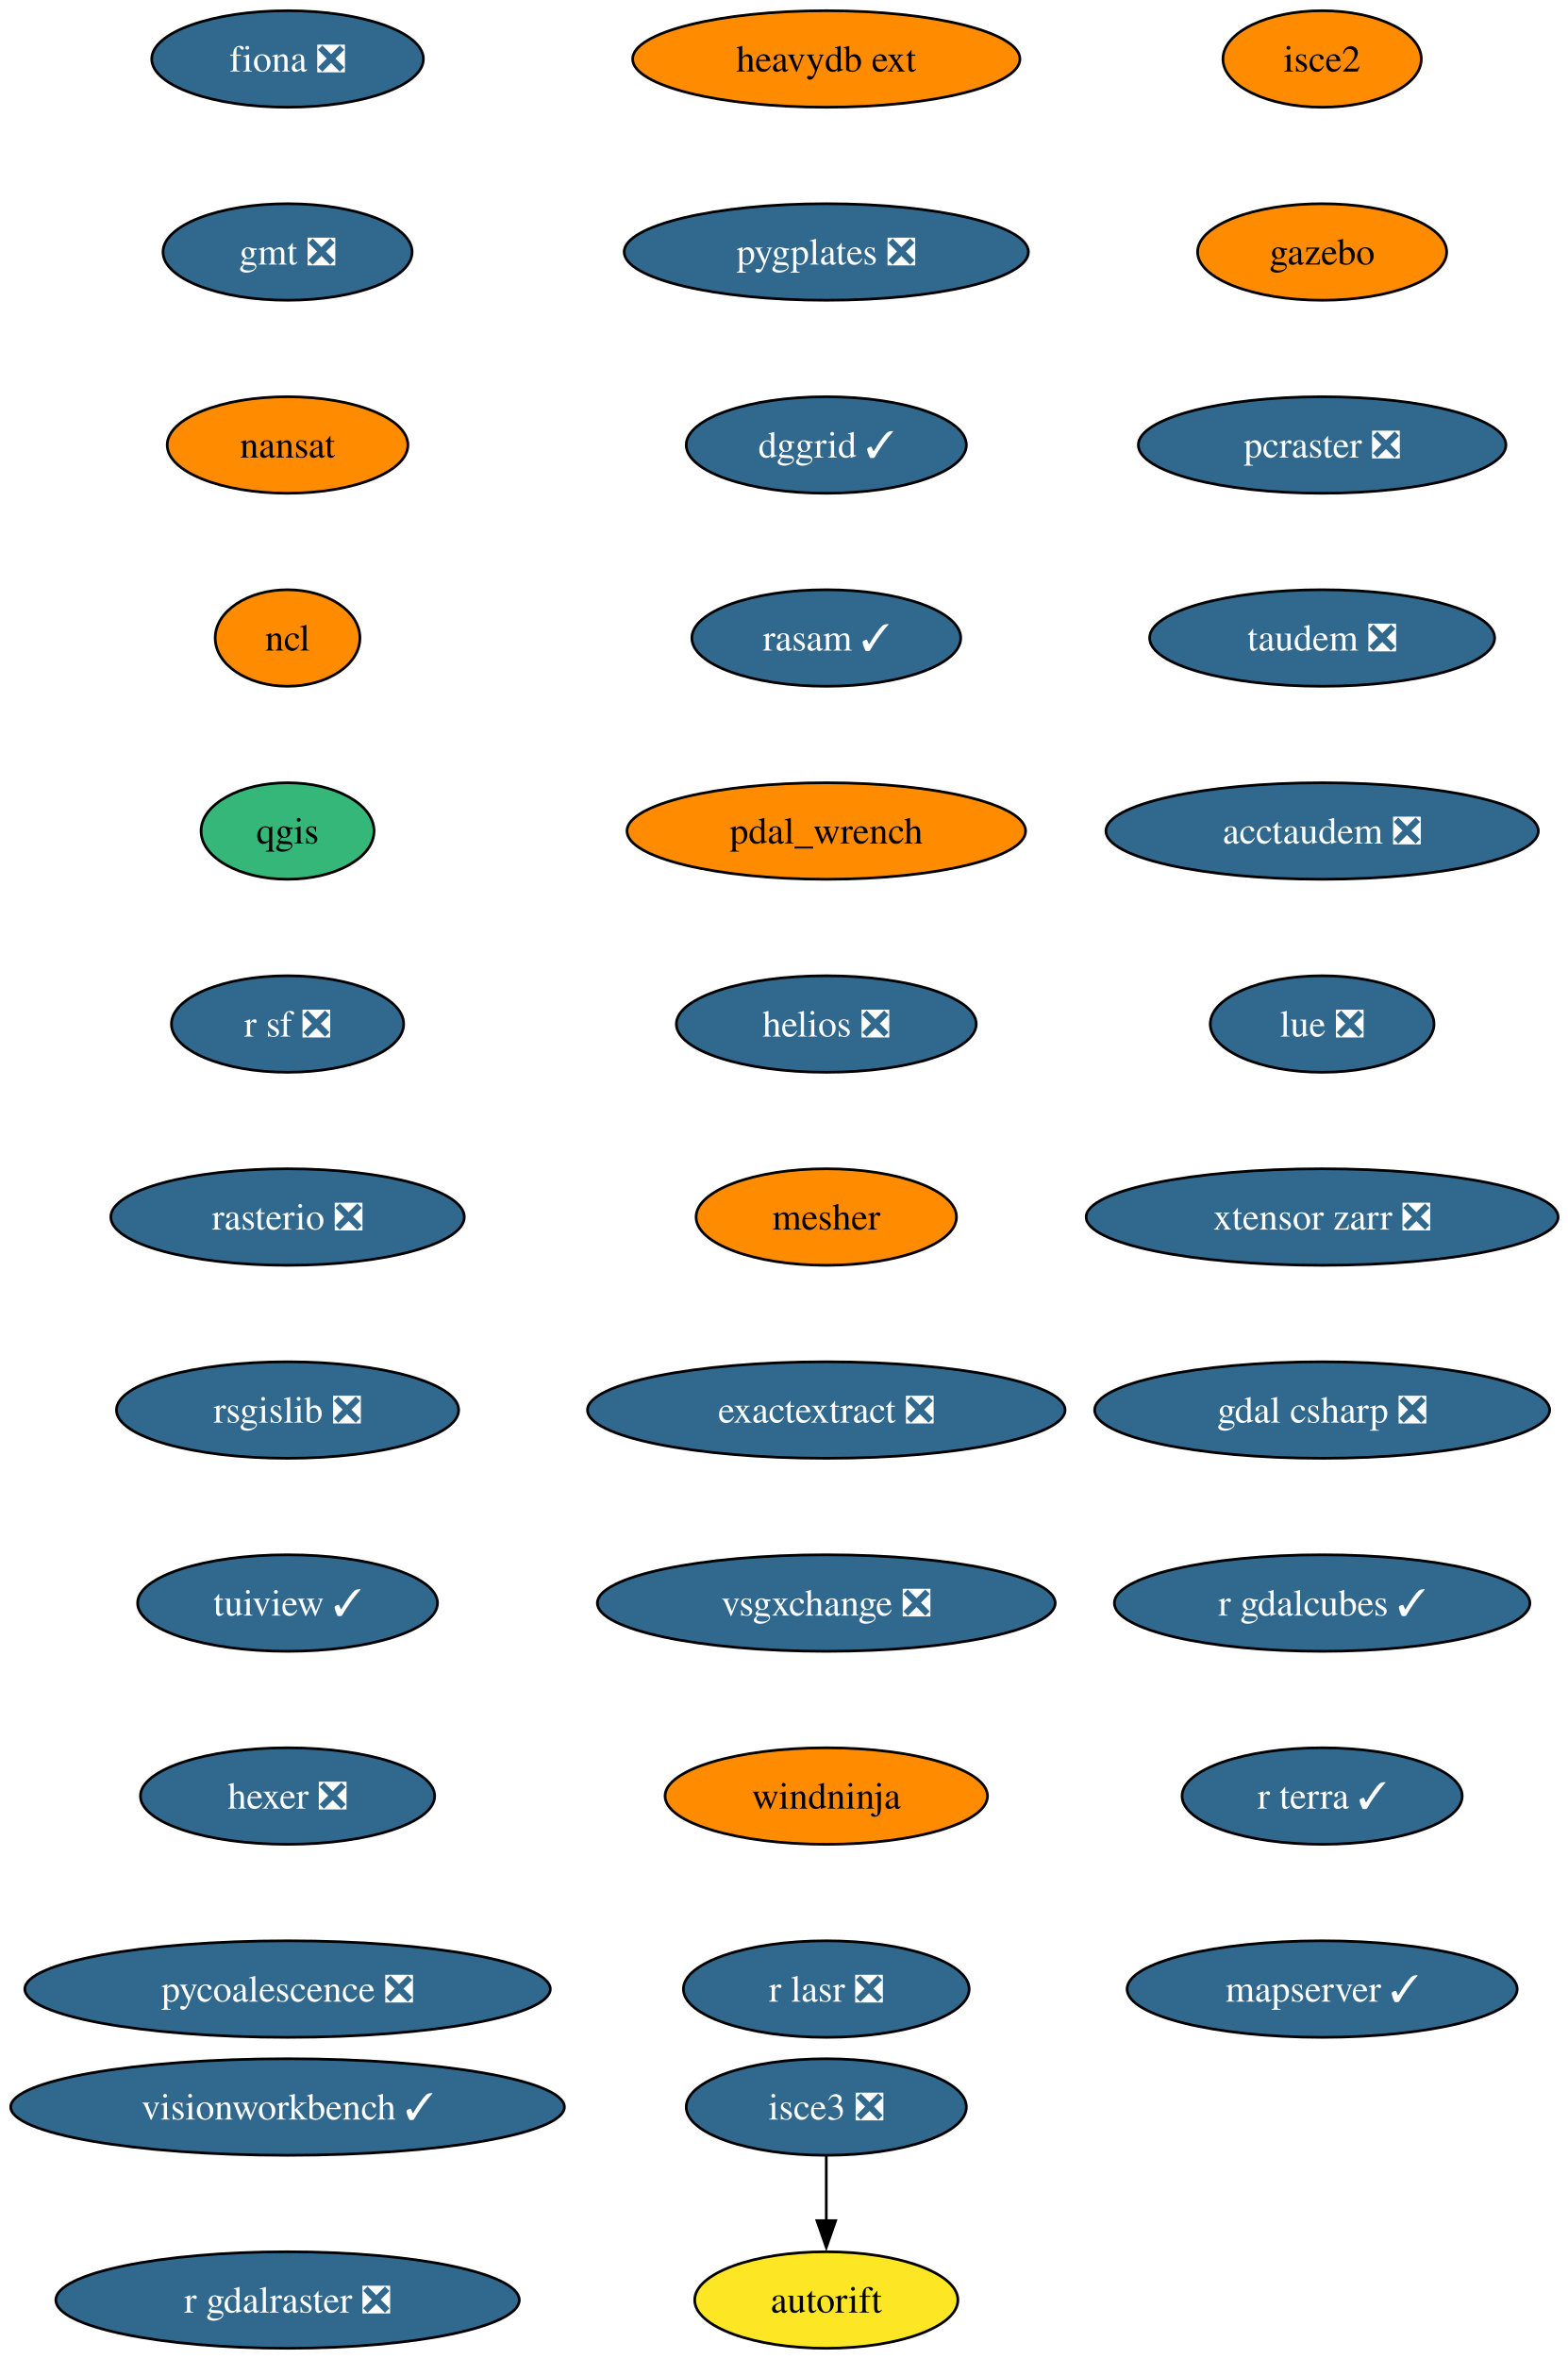
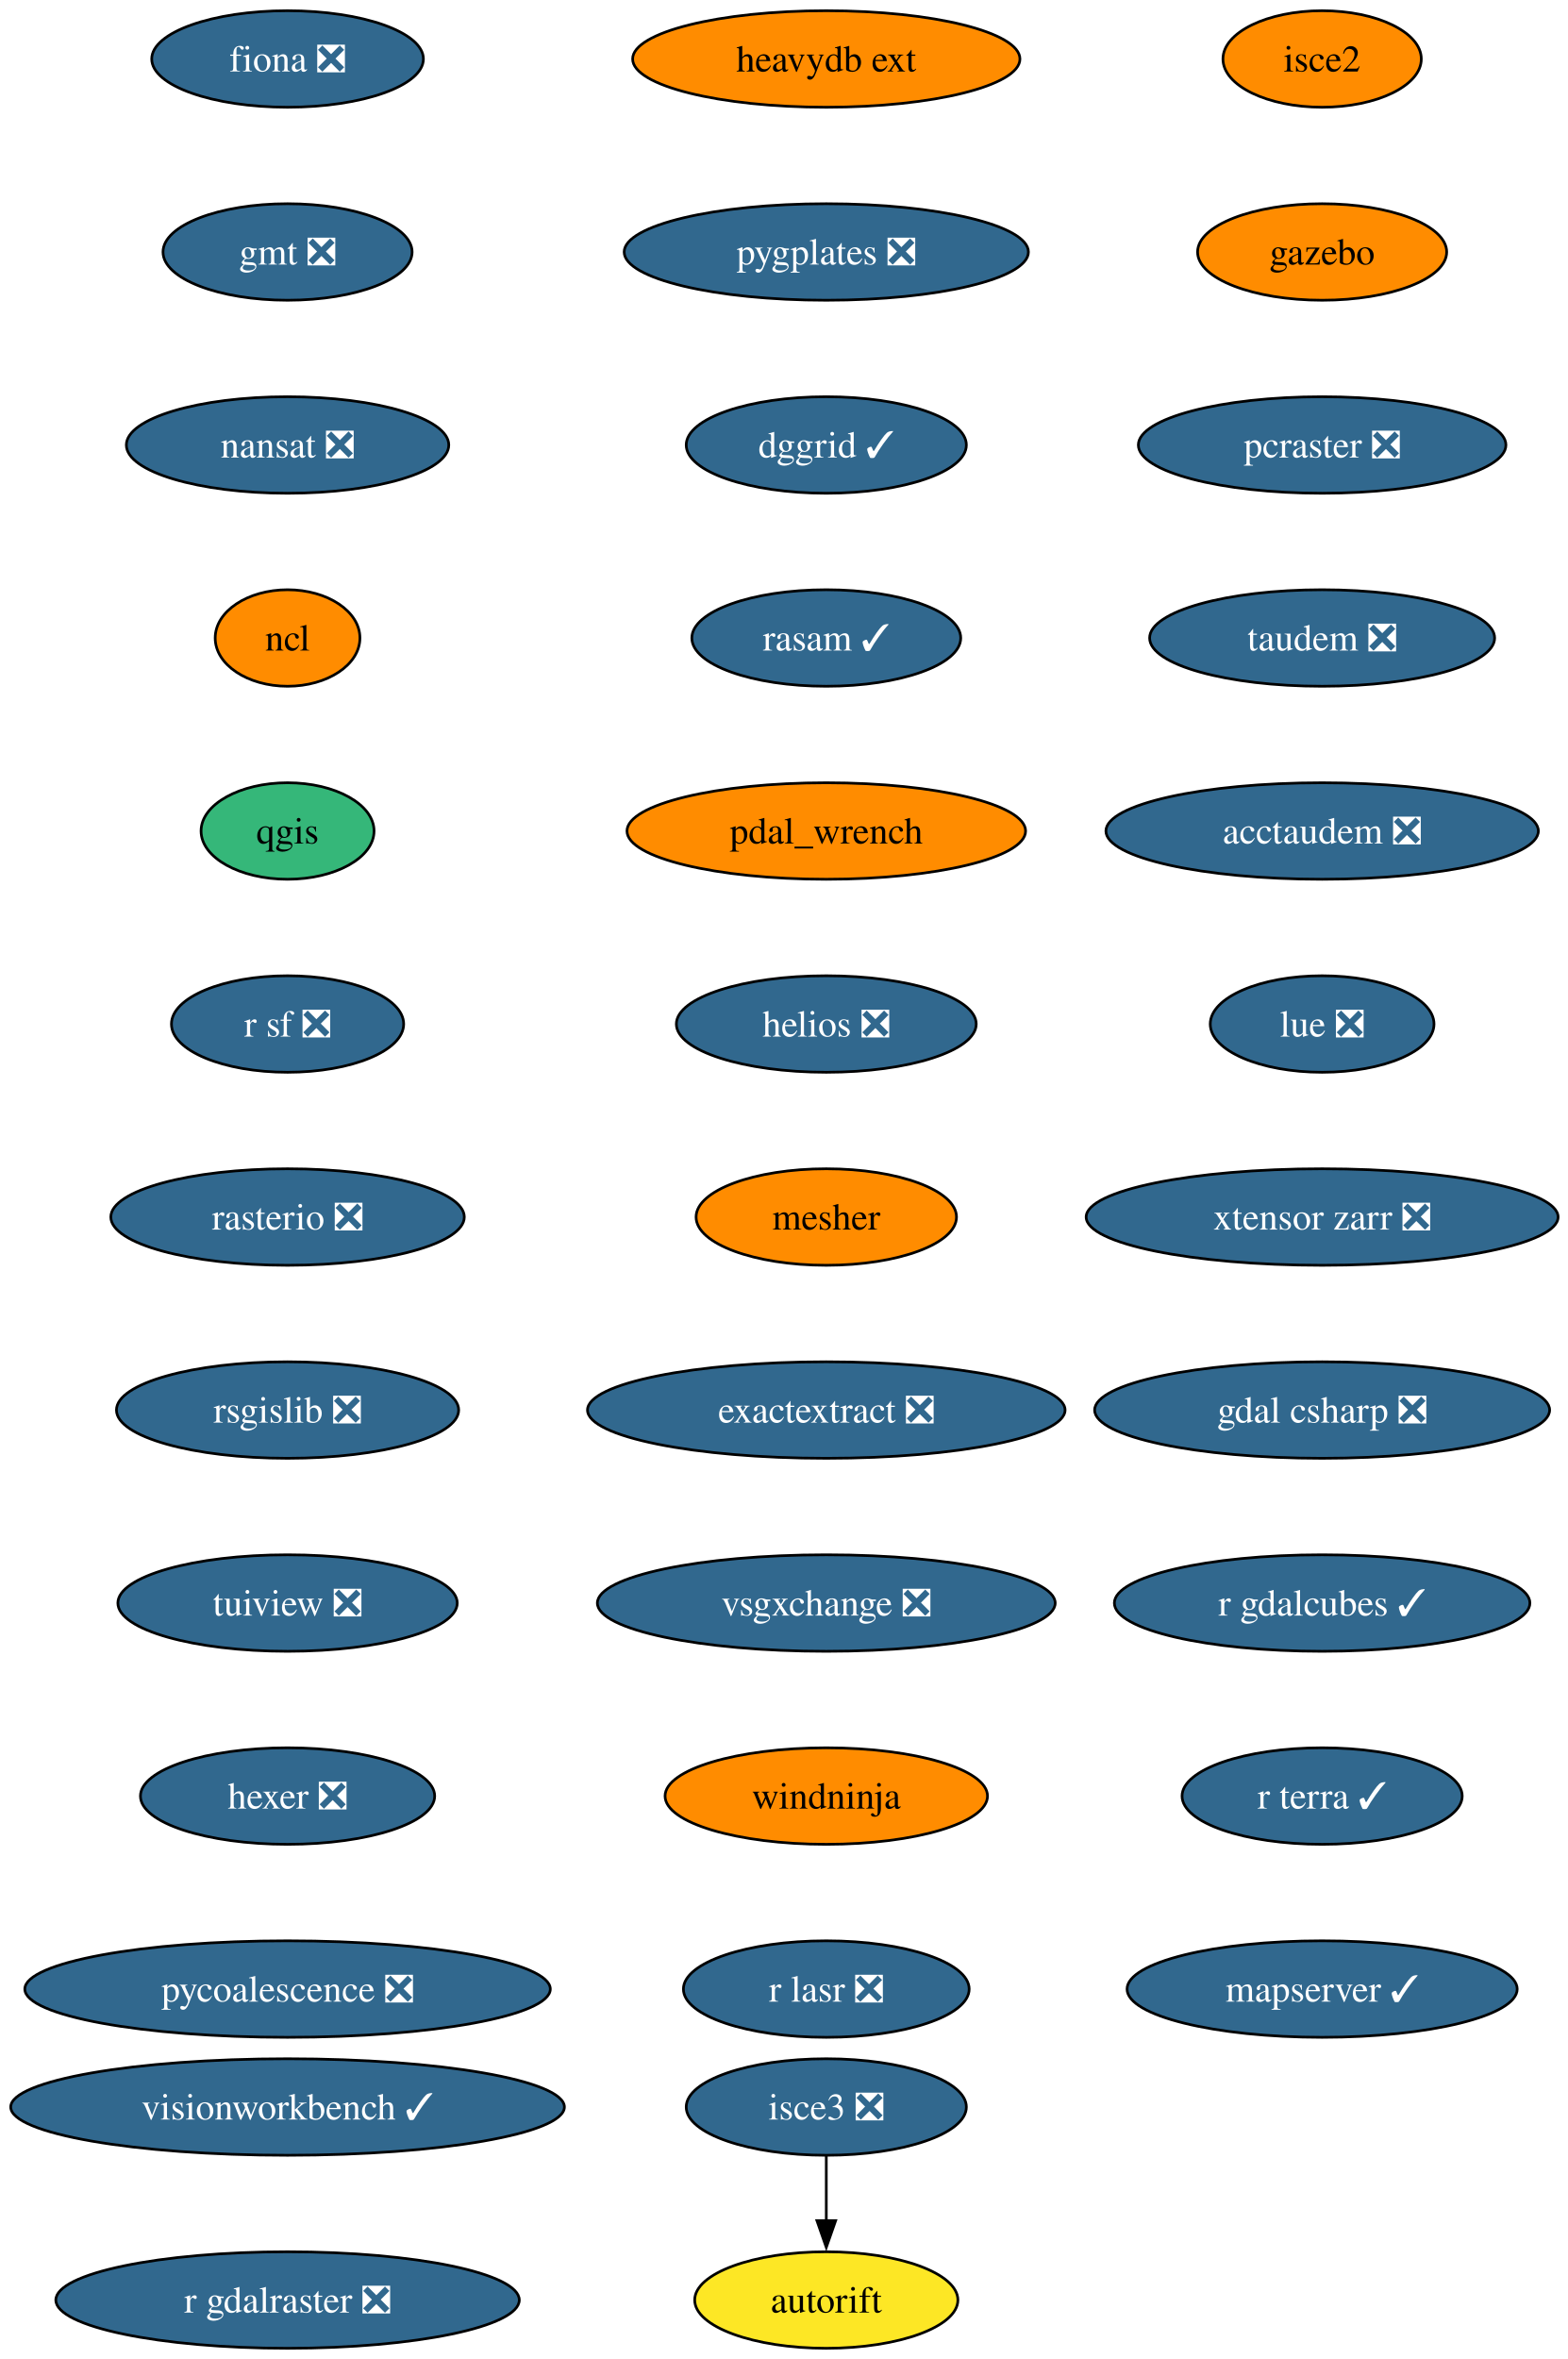
<svg xmlns="http://www.w3.org/2000/svg" xmlns:xlink="http://www.w3.org/1999/xlink" width="585pt" height="880pt" viewBox="0.00 0.00 585.00 880.00">
  <g id="graph0" class="graph" transform="scale(1 1) rotate(0) translate(4 876)">
    <polygon fill="white" stroke="none" points="-4,4 -4,-876 581.33,-876 581.33,4 -4,4" />
    <g id="node1" class="node">
      <g id="a_node1">
        <a xlink:href="https://github.com/conda-forge/fiona-feedstock/pull/239" xlink:title="fiona ❎">
          <ellipse fill="#31688e" stroke="black" cx="103.29" cy="-854" rx="50.68" ry="18" />
          <text xml:space="preserve" text-anchor="middle" x="103.29" y="-849.33" font-family="Times,serif" font-size="14.00" fill="white">fiona ❎</text>
        </a>
      </g>
    </g>
    <g id="node2" class="node">
      <g id="a_node2">
        <a xlink:href="https://github.com/conda-forge/gmt-feedstock/pull/334" xlink:title="gmt ❎">
          <ellipse fill="#31688e" stroke="black" cx="103.29" cy="-782" rx="46.47" ry="18" />
          <text xml:space="preserve" text-anchor="middle" x="103.29" y="-777.33" font-family="Times,serif" font-size="14.00" fill="white">gmt ❎</text>
        </a>
      </g>
    </g>
    <g id="node3" class="node">
      <g id="a_node3">
-         <a xlink:href="https://github.com/conda-forge/nansat-feedstock" xlink:title="nansat">
-           <ellipse fill="#ff8c00" stroke="black" cx="103.29" cy="-710" rx="44.9" ry="18" />
-           <text xml:space="preserve" text-anchor="middle" x="103.29" y="-705.33" font-family="Times,serif" font-size="14.00">nansat</text>
+         <a xlink:href="https://github.com/conda-forge/nansat-feedstock/pull/44" xlink:title="nansat ❎">
+           <ellipse fill="#31688e" stroke="black" cx="103.29" cy="-710" rx="60.15" ry="18" />
+           <text xml:space="preserve" text-anchor="middle" x="103.29" y="-705.33" font-family="Times,serif" font-size="14.00" fill="white">nansat ❎</text>
        </a>
      </g>
    </g>
    <g id="node4" class="node">
      <g id="a_node4">
        <a xlink:href="https://github.com/conda-forge/ncl-feedstock" xlink:title="ncl">
          <ellipse fill="#ff8c00" stroke="black" cx="103.29" cy="-638" rx="27" ry="18" />
          <text xml:space="preserve" text-anchor="middle" x="103.29" y="-633.33" font-family="Times,serif" font-size="14.00">ncl</text>
        </a>
      </g>
    </g>
    <g id="node5" class="node">
      <g id="a_node5">
        <a xlink:href="https://github.com/conda-forge/qgis-feedstock" xlink:title="qgis">
          <ellipse fill="#35b779" stroke="black" cx="103.29" cy="-566" rx="32.27" ry="18" />
          <text xml:space="preserve" text-anchor="middle" x="103.29" y="-561.33" font-family="Times,serif" font-size="14.00">qgis</text>
        </a>
      </g>
    </g>
    <g id="node6" class="node">
      <g id="a_node6">
        <a xlink:href="https://github.com/conda-forge/r-sf-feedstock/pull/149" xlink:title="r sf ❎">
          <ellipse fill="#31688e" stroke="black" cx="103.29" cy="-494" rx="43.32" ry="18" />
          <text xml:space="preserve" text-anchor="middle" x="103.29" y="-489.32" font-family="Times,serif" font-size="14.00" fill="white">r sf ❎</text>
        </a>
      </g>
    </g>
    <g id="node7" class="node">
      <g id="a_node7">
        <a xlink:href="https://github.com/conda-forge/rasterio-feedstock/pull/335" xlink:title="rasterio ❎">
          <ellipse fill="#31688e" stroke="black" cx="103.29" cy="-422" rx="65.94" ry="18" />
          <text xml:space="preserve" text-anchor="middle" x="103.29" y="-417.32" font-family="Times,serif" font-size="14.00" fill="white">rasterio ❎</text>
        </a>
      </g>
    </g>
    <g id="node8" class="node">
      <g id="a_node8">
        <a xlink:href="https://github.com/conda-forge/rsgislib-feedstock/pull/101" xlink:title="rsgislib ❎">
          <ellipse fill="#31688e" stroke="black" cx="103.29" cy="-350" rx="63.84" ry="18" />
          <text xml:space="preserve" text-anchor="middle" x="103.29" y="-345.32" font-family="Times,serif" font-size="14.00" fill="white">rsgislib ❎</text>
        </a>
      </g>
    </g>
    <g id="node9" class="node">
      <g id="a_node9">
-         <a xlink:href="https://github.com/conda-forge/tuiview-feedstock/pull/74" xlink:title="tuiview ✓">
-           <ellipse fill="#31688e" stroke="black" cx="103.29" cy="-278" rx="55.94" ry="18" />
-           <text xml:space="preserve" text-anchor="middle" x="103.29" y="-273.32" font-family="Times,serif" font-size="14.00" fill="white">tuiview ✓</text>
+         <a xlink:href="https://github.com/conda-forge/tuiview-feedstock/pull/74" xlink:title="tuiview ❎">
+           <ellipse fill="#31688e" stroke="black" cx="103.29" cy="-278" rx="63.31" ry="18" />
+           <text xml:space="preserve" text-anchor="middle" x="103.29" y="-273.32" font-family="Times,serif" font-size="14.00" fill="white">tuiview ❎</text>
        </a>
      </g>
    </g>
    <g id="node10" class="node">
      <g id="a_node10">
        <a xlink:href="https://github.com/conda-forge/hexer-feedstock/pull/17" xlink:title="hexer ❎">
          <ellipse fill="#31688e" stroke="black" cx="103.29" cy="-206" rx="54.89" ry="18" />
          <text xml:space="preserve" text-anchor="middle" x="103.29" y="-201.33" font-family="Times,serif" font-size="14.00" fill="white">hexer ❎</text>
        </a>
      </g>
    </g>
    <g id="node11" class="node">
      <g id="a_node11">
        <a xlink:href="https://github.com/conda-forge/pycoalescence-feedstock/pull/65" xlink:title="pycoalescence ❎">
          <ellipse fill="#31688e" stroke="black" cx="103.29" cy="-134" rx="98.03" ry="18" />
          <text xml:space="preserve" text-anchor="middle" x="103.29" y="-129.32" font-family="Times,serif" font-size="14.00" fill="white">pycoalescence ❎</text>
        </a>
      </g>
    </g>
    <g id="node12" class="node">
      <g id="a_node12">
        <a xlink:href="https://github.com/conda-forge/isce2-feedstock" xlink:title="isce2">
          <ellipse fill="#ff8c00" stroke="black" cx="489.29" cy="-854" rx="37" ry="18" />
          <text xml:space="preserve" text-anchor="middle" x="489.29" y="-849.33" font-family="Times,serif" font-size="14.00">isce2</text>
        </a>
      </g>
    </g>
    <g id="node13" class="node">
      <g id="a_node13">
        <a xlink:href="https://github.com/conda-forge/gazebo-feedstock" xlink:title="gazebo">
          <ellipse fill="#ff8c00" stroke="black" cx="489.29" cy="-782" rx="46.47" ry="18" />
          <text xml:space="preserve" text-anchor="middle" x="489.29" y="-777.33" font-family="Times,serif" font-size="14.00">gazebo</text>
        </a>
      </g>
    </g>
    <g id="node15" class="node">
      <g id="a_node15">
        <a xlink:href="https://github.com/conda-forge/pcraster-feedstock/pull/42" xlink:title="pcraster ❎">
          <ellipse fill="#31688e" stroke="black" cx="489.29" cy="-710" rx="68.57" ry="18" />
          <text xml:space="preserve" text-anchor="middle" x="489.29" y="-705.33" font-family="Times,serif" font-size="14.00" fill="white">pcraster ❎</text>
        </a>
      </g>
    </g>
    <g id="node14" class="node">
      <g id="a_node14">
        <a xlink:href="https://github.com/conda-forge/autorift-feedstock" xlink:title="autorift">
          <ellipse fill="#fde725" stroke="black" cx="304.29" cy="-18" rx="49.1" ry="18" />
          <text xml:space="preserve" text-anchor="middle" x="304.29" y="-13.32" font-family="Times,serif" font-size="14.00">autorift</text>
        </a>
      </g>
    </g>
    <g id="node16" class="node">
      <g id="a_node16">
        <a xlink:href="https://github.com/conda-forge/taudem-feedstock/pull/22" xlink:title="taudem ❎">
          <ellipse fill="#31688e" stroke="black" cx="489.29" cy="-638" rx="64.36" ry="18" />
          <text xml:space="preserve" text-anchor="middle" x="489.29" y="-633.33" font-family="Times,serif" font-size="14.00" fill="white">taudem ❎</text>
        </a>
      </g>
    </g>
    <g id="node17" class="node">
      <g id="a_node17">
        <a xlink:href="https://github.com/conda-forge/acctaudem-feedstock/pull/17" xlink:title="acctaudem ❎">
          <ellipse fill="#31688e" stroke="black" cx="489.29" cy="-566" rx="80.67" ry="18" />
          <text xml:space="preserve" text-anchor="middle" x="489.29" y="-561.33" font-family="Times,serif" font-size="14.00" fill="white">acctaudem ❎</text>
        </a>
      </g>
    </g>
    <g id="node18" class="node">
      <g id="a_node18">
        <a xlink:href="https://github.com/conda-forge/lue-feedstock/pull/73" xlink:title="lue ❎">
          <ellipse fill="#31688e" stroke="black" cx="489.29" cy="-494" rx="41.74" ry="18" />
          <text xml:space="preserve" text-anchor="middle" x="489.29" y="-489.32" font-family="Times,serif" font-size="14.00" fill="white">lue ❎</text>
        </a>
      </g>
    </g>
    <g id="node19" class="node">
      <g id="a_node19">
        <a xlink:href="https://github.com/conda-forge/xtensor-zarr-feedstock/pull/17" xlink:title="xtensor zarr ❎">
          <ellipse fill="#31688e" stroke="black" cx="489.29" cy="-422" rx="88.04" ry="18" />
          <text xml:space="preserve" text-anchor="middle" x="489.29" y="-417.32" font-family="Times,serif" font-size="14.00" fill="white">xtensor zarr ❎</text>
        </a>
      </g>
    </g>
    <g id="node21" class="node">
      <g id="a_node21">
        <a xlink:href="https://github.com/conda-forge/gdal-csharp-feedstock/pull/29" xlink:title="gdal csharp ❎">
          <ellipse fill="#31688e" stroke="black" cx="489.29" cy="-350" rx="84.88" ry="18" />
          <text xml:space="preserve" text-anchor="middle" x="489.29" y="-345.32" font-family="Times,serif" font-size="14.00" fill="white">gdal csharp ❎</text>
        </a>
      </g>
    </g>
    <g id="node20" class="node">
      <g id="a_node20">
        <a xlink:href="https://github.com/conda-forge/isce3-feedstock/pull/100" xlink:title="isce3 ❎">
          <ellipse fill="#31688e" stroke="black" cx="304.29" cy="-90" rx="52.26" ry="18" />
          <text xml:space="preserve" text-anchor="middle" x="304.29" y="-85.33" font-family="Times,serif" font-size="14.00" fill="white">isce3 ❎</text>
        </a>
      </g>
    </g>
    <g id="edge17" class="edge">
      <path fill="none" stroke="black" d="M304.29,-71.7C304.29,-64.41 304.29,-55.73 304.29,-47.54" />
      <polygon fill="black" stroke="black" points="307.79,-47.62 304.29,-37.62 300.79,-47.62 307.79,-47.62" />
    </g>
    <g id="node22" class="node">
      <g id="a_node22">
        <a xlink:href="https://github.com/conda-forge/r-gdalcubes-feedstock/pull/75" xlink:title="r gdalcubes ✓">
          <ellipse fill="#31688e" stroke="black" cx="489.29" cy="-278" rx="77.52" ry="18" />
          <text xml:space="preserve" text-anchor="middle" x="489.29" y="-273.32" font-family="Times,serif" font-size="14.00" fill="white">r gdalcubes ✓</text>
        </a>
      </g>
    </g>
    <g id="node23" class="node">
      <g id="a_node23">
        <a xlink:href="https://github.com/conda-forge/r-terra-feedstock/pull/131" xlink:title="r terra ✓">
          <ellipse fill="#31688e" stroke="black" cx="489.29" cy="-206" rx="52.26" ry="18" />
          <text xml:space="preserve" text-anchor="middle" x="489.29" y="-201.33" font-family="Times,serif" font-size="14.00" fill="white">r terra ✓</text>
        </a>
      </g>
    </g>
    <g id="node24" class="node">
      <g id="a_node24">
        <a xlink:href="https://github.com/conda-forge/mapserver-feedstock/pull/84" xlink:title="mapserver ✓">
          <ellipse fill="#31688e" stroke="black" cx="489.29" cy="-134" rx="72.78" ry="18" />
          <text xml:space="preserve" text-anchor="middle" x="489.29" y="-129.32" font-family="Times,serif" font-size="14.00" fill="white">mapserver ✓</text>
        </a>
      </g>
    </g>
    <g id="node25" class="node">
      <g id="a_node25">
        <a xlink:href="https://github.com/conda-forge/heavydb-ext-feedstock" xlink:title="heavydb ext">
          <ellipse fill="#ff8c00" stroke="black" cx="304.29" cy="-854" rx="72.25" ry="18" />
          <text xml:space="preserve" text-anchor="middle" x="304.29" y="-849.33" font-family="Times,serif" font-size="14.00">heavydb ext</text>
        </a>
      </g>
    </g>
    <g id="node26" class="node">
      <g id="a_node26">
        <a xlink:href="https://github.com/conda-forge/pygplates-feedstock/pull/46" xlink:title="pygplates ❎">
          <ellipse fill="#31688e" stroke="black" cx="304.29" cy="-782" rx="75.41" ry="18" />
          <text xml:space="preserve" text-anchor="middle" x="304.29" y="-777.33" font-family="Times,serif" font-size="14.00" fill="white">pygplates ❎</text>
        </a>
      </g>
    </g>
    <g id="node27" class="node">
      <g id="a_node27">
        <a xlink:href="https://github.com/conda-forge/dggrid-feedstock/pull/21" xlink:title="dggrid ✓">
          <ellipse fill="#31688e" stroke="black" cx="304.29" cy="-710" rx="52.26" ry="18" />
          <text xml:space="preserve" text-anchor="middle" x="304.29" y="-705.33" font-family="Times,serif" font-size="14.00" fill="white">dggrid ✓</text>
        </a>
      </g>
    </g>
    <g id="node28" class="node">
      <g id="a_node28">
        <a xlink:href="https://github.com/conda-forge/rasam-feedstock/pull/5" xlink:title="rasam ✓">
          <ellipse fill="#31688e" stroke="black" cx="304.29" cy="-638" rx="50.16" ry="18" />
          <text xml:space="preserve" text-anchor="middle" x="304.29" y="-633.33" font-family="Times,serif" font-size="14.00" fill="white">rasam ✓</text>
        </a>
      </g>
    </g>
    <g id="node29" class="node">
      <g id="a_node29">
        <a xlink:href="https://github.com/conda-forge/pdal_wrench-feedstock" xlink:title="pdal_wrench">
          <ellipse fill="#ff8c00" stroke="black" cx="304.29" cy="-566" rx="74.36" ry="18" />
          <text xml:space="preserve" text-anchor="middle" x="304.29" y="-561.33" font-family="Times,serif" font-size="14.00">pdal_wrench</text>
        </a>
      </g>
    </g>
    <g id="node30" class="node">
      <g id="a_node30">
        <a xlink:href="https://github.com/conda-forge/helios-feedstock/pull/27" xlink:title="helios ❎">
          <ellipse fill="#31688e" stroke="black" cx="304.29" cy="-494" rx="55.94" ry="18" />
          <text xml:space="preserve" text-anchor="middle" x="304.29" y="-489.32" font-family="Times,serif" font-size="14.00" fill="white">helios ❎</text>
        </a>
      </g>
    </g>
    <g id="node31" class="node">
      <g id="a_node31">
        <a xlink:href="https://github.com/conda-forge/mesher-feedstock" xlink:title="mesher">
          <ellipse fill="#ff8c00" stroke="black" cx="304.29" cy="-422" rx="48.58" ry="18" />
          <text xml:space="preserve" text-anchor="middle" x="304.29" y="-417.32" font-family="Times,serif" font-size="14.00">mesher</text>
        </a>
      </g>
    </g>
    <g id="node32" class="node">
      <g id="a_node32">
        <a xlink:href="https://github.com/conda-forge/exactextract-feedstock/pull/28" xlink:title="exactextract ❎">
          <ellipse fill="#31688e" stroke="black" cx="304.29" cy="-350" rx="89.09" ry="18" />
          <text xml:space="preserve" text-anchor="middle" x="304.29" y="-345.32" font-family="Times,serif" font-size="14.00" fill="white">exactextract ❎</text>
        </a>
      </g>
    </g>
    <g id="node33" class="node">
      <g id="a_node33">
        <a xlink:href="https://github.com/conda-forge/vsgxchange-feedstock/pull/18" xlink:title="vsgxchange ❎">
          <ellipse fill="#31688e" stroke="black" cx="304.29" cy="-278" rx="85.41" ry="18" />
          <text xml:space="preserve" text-anchor="middle" x="304.29" y="-273.32" font-family="Times,serif" font-size="14.00" fill="white">vsgxchange ❎</text>
        </a>
      </g>
    </g>
    <g id="node34" class="node">
      <g id="a_node34">
        <a xlink:href="https://github.com/conda-forge/windninja-feedstock" xlink:title="windninja">
          <ellipse fill="#ff8c00" stroke="black" cx="304.29" cy="-206" rx="60.15" ry="18" />
          <text xml:space="preserve" text-anchor="middle" x="304.29" y="-201.33" font-family="Times,serif" font-size="14.00">windninja</text>
        </a>
      </g>
    </g>
    <g id="node35" class="node">
      <g id="a_node35">
        <a xlink:href="https://github.com/conda-forge/r-lasr-feedstock/pull/22" xlink:title="r lasr ❎">
          <ellipse fill="#31688e" stroke="black" cx="304.29" cy="-134" rx="53.31" ry="18" />
          <text xml:space="preserve" text-anchor="middle" x="304.29" y="-129.32" font-family="Times,serif" font-size="14.00" fill="white">r lasr ❎</text>
        </a>
      </g>
    </g>
    <g id="node36" class="node">
      <g id="a_node36">
        <a xlink:href="https://github.com/conda-forge/visionworkbench-feedstock/pull/9" xlink:title="visionworkbench ✓">
          <ellipse fill="#31688e" stroke="black" cx="103.29" cy="-90" rx="103.29" ry="18" />
          <text xml:space="preserve" text-anchor="middle" x="103.29" y="-85.33" font-family="Times,serif" font-size="14.00" fill="white">visionworkbench ✓</text>
        </a>
      </g>
    </g>
    <g id="node37" class="node">
      <g id="a_node37">
        <a xlink:href="https://github.com/conda-forge/r-gdalraster-feedstock/pull/10" xlink:title="r gdalraster ❎">
          <ellipse fill="#31688e" stroke="black" cx="103.29" cy="-18" rx="86.46" ry="18" />
          <text xml:space="preserve" text-anchor="middle" x="103.29" y="-13.32" font-family="Times,serif" font-size="14.00" fill="white">r gdalraster ❎</text>
        </a>
      </g>
    </g>
  </g>
</svg>
